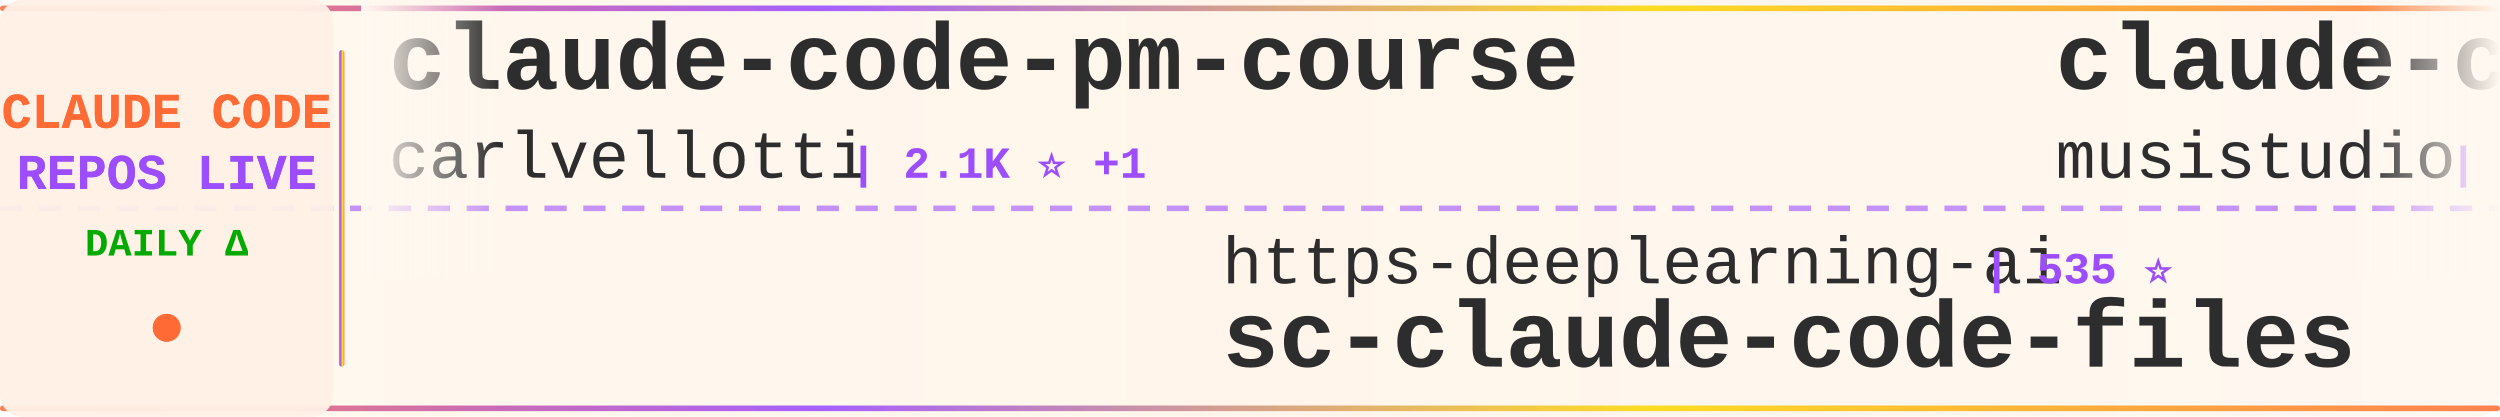
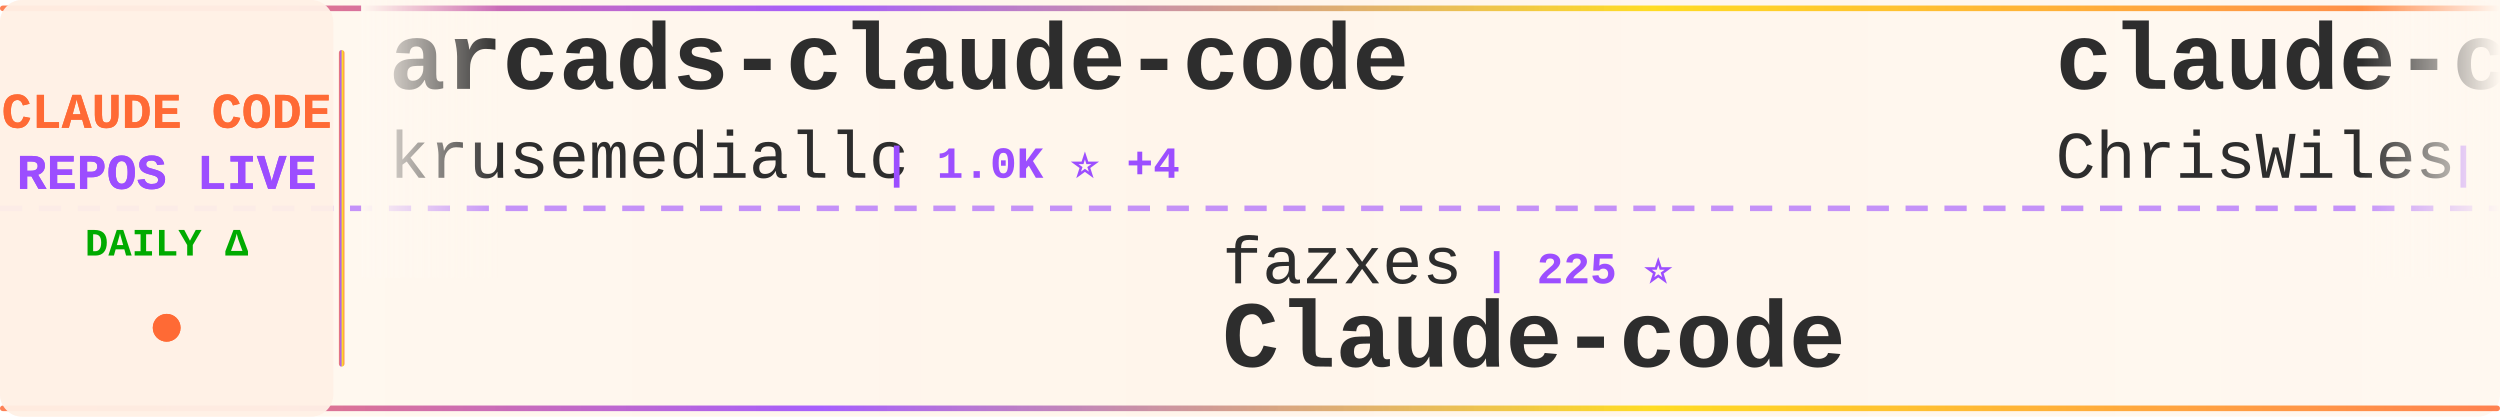
<svg xmlns="http://www.w3.org/2000/svg" width="900" height="150">
  <defs>
    <linearGradient id="tickerBg" x1="0%" y1="0%" x2="100%" y2="0%">
      <stop offset="0%" style="stop-color:#fff8f0;stop-opacity:0.98" />
      <stop offset="50%" style="stop-color:#fff5eb;stop-opacity:1" />
      <stop offset="100%" style="stop-color:#fff8f0;stop-opacity:0.98" />
    </linearGradient>
    <linearGradient id="borderGrad" x1="0%" y1="0%" x2="100%" y2="0%">
      <stop offset="0%" style="stop-color:#FF6B35;stop-opacity:0.85">
        <animate attributeName="stop-opacity" values="0.85;1;0.85" dur="2s" repeatCount="indefinite" />
      </stop>
      <stop offset="33%" style="stop-color:#9C4EFF;stop-opacity:0.9">
        <animate attributeName="stop-opacity" values="0.9;1;0.9" dur="2.2s" repeatCount="indefinite" />
      </stop>
      <stop offset="66%" style="stop-color:#FFD700;stop-opacity:0.85">
        <animate attributeName="stop-opacity" values="0.85;1;0.85" dur="1.8s" repeatCount="indefinite" />
      </stop>
      <stop offset="100%" style="stop-color:#FF6B35;stop-opacity:0.85">
        <animate attributeName="stop-opacity" values="0.85;1;0.85" dur="2s" repeatCount="indefinite" />
      </stop>
    </linearGradient>
    <filter id="textGlow">
      <feGaussianBlur stdDeviation="0.15" result="coloredBlur" />
      <feMerge>
        <feMergeNode in="coloredBlur" />
        <feMergeNode in="SourceGraphic" />
      </feMerge>
    </filter>
    <filter id="metricGlow">
      <feGaussianBlur stdDeviation="0.2" result="coloredBlur" />
      <feMerge>
        <feMergeNode in="coloredBlur" />
        <feMergeNode in="SourceGraphic" />
      </feMerge>
    </filter>
    <linearGradient id="leftFade" x1="0%" y1="0%" x2="100%" y2="0%">
      <stop offset="0%" style="stop-color:#fff8f0;stop-opacity:1" />
      <stop offset="100%" style="stop-color:#fff8f0;stop-opacity:0" />
    </linearGradient>
    <linearGradient id="rightFade" x1="0%" y1="0%" x2="100%" y2="0%">
      <stop offset="0%" style="stop-color:#fff8f0;stop-opacity:0" />
      <stop offset="100%" style="stop-color:#fff8f0;stop-opacity:1" />
    </linearGradient>
  </defs>
  <rect width="900" height="150" fill="url(#tickerBg)" rx="8" />
  <rect x="0" y="2" width="900" height="2" fill="url(#borderGrad)" rx="1" />
  <rect x="0" y="146" width="900" height="2" fill="url(#borderGrad)" rx="1" />
  <line x1="0" y1="75" x2="900" y2="75" stroke="#9C4EFF" stroke-width="2" stroke-dasharray="8 6" opacity="0.6" />
  <rect x="0" y="0" width="120" height="150" fill="#fff0e6" opacity="0.95" rx="8" />
  <text x="60" y="46" font-family="'Courier New', monospace" font-size="18" font-weight="bold" fill="#FF6B35" text-anchor="middle" filter="url(#textGlow)">
    CLAUDE CODE
  </text>
  <text x="60" y="68" font-family="'Courier New', monospace" font-size="18" font-weight="bold" fill="#9C4EFF" text-anchor="middle" filter="url(#textGlow)">
    REPOS LIVE
  </text>
  <text x="60" y="92" font-family="'Courier New', monospace" font-size="14" font-weight="bold" fill="#00aa00" text-anchor="middle">
    DAILY Δ
  </text>
  <circle cx="60" cy="118" r="5" fill="#FF6B35" filter="url(#metricGlow)">
    <animate attributeName="r" values="4;6;4" dur="1.5s" repeatCount="indefinite" />
    <animate attributeName="opacity" values="0.6;1;0.6" dur="1.5s" repeatCount="indefinite" />
  </circle>
  <rect x="122" y="18" width="2" height="114" fill="url(#borderGrad)" rx="1" />
  <clipPath id="tickerClip">
    <rect x="130" y="0" width="770" height="150" />
  </clipPath>
  <g clip-path="url(#tickerClip)">
    <g id="tickerItems">
      <animateTransform attributeName="transform" attributeType="XML" type="translate" from="0 0" to="-3000 0" dur="54s" repeatCount="indefinite" />
      <g transform="translate(0, 0)">
-         <text x="140" y="32" font-family="'Courier New', monospace" font-size="34" font-weight="bold" fill="#2d2d2d">claude-code-pm-course</text>
-         <text x="140" y="64" font-family="'Courier New', monospace" font-size="24" font-weight="normal" fill="#2d2d2d" opacity="1.0">carlvellotti</text>
-         <text x="306" y="64" font-family="'Courier New', monospace" font-size="16" font-weight="bold" fill="#9C4EFF"> | 2.1K ⭐ +1</text>
+         <text x="140" y="32" font-family="'Courier New', monospace" font-size="34" font-weight="bold" fill="#2d2d2d">arcads-claude-code</text>
+         <text x="140" y="64" font-family="'Courier New', monospace" font-size="24" font-weight="normal" fill="#2d2d2d" opacity="1.0">krusemediallc</text>
+         <text x="318" y="64" font-family="'Courier New', monospace" font-size="16" font-weight="bold" fill="#9C4EFF"> | 1.0K ⭐ +4</text>
      </g>
      <g transform="translate(300, 0)">
-         <text x="140" y="102" font-family="'Courier New', monospace" font-size="24" font-weight="normal" fill="#2d2d2d" opacity="1.0">https-deeplearning-ai</text>
-         <text x="414" y="102" font-family="'Courier New', monospace" font-size="16" font-weight="bold" fill="#9C4EFF"> | 535 ⭐</text>
-         <text x="140" y="132" font-family="'Courier New', monospace" font-size="34" font-weight="bold" fill="#2d2d2d">sc-claude-code-files</text>
+         <text x="140" y="102" font-family="'Courier New', monospace" font-size="24" font-weight="normal" fill="#2d2d2d" opacity="1.0">fazxes</text>
+         <text x="234" y="102" font-family="'Courier New', monospace" font-size="16" font-weight="bold" fill="#9C4EFF"> | 225 ⭐</text>
+         <text x="140" y="132" font-family="'Courier New', monospace" font-size="34" font-weight="bold" fill="#2d2d2d">Claude-code</text>
      </g>
      <g transform="translate(600, 0)">
-         <text x="140" y="32" font-family="'Courier New', monospace" font-size="34" font-weight="bold" fill="#2d2d2d">claude-code-router</text>
-         <text x="140" y="64" font-family="'Courier New', monospace" font-size="24" font-weight="normal" fill="#2d2d2d" opacity="1.0">musistudio</text>
-         <text x="282" y="64" font-family="'Courier New', monospace" font-size="16" font-weight="bold" fill="#9C4EFF"> | 36.0K ⭐ +50</text>
-       </g>
-       <g transform="translate(900, 0)">
-         <text x="140" y="102" font-family="'Courier New', monospace" font-size="24" font-weight="normal" fill="#2d2d2d" opacity="1.0">OrcaWhisper</text>
-         <text x="294" y="102" font-family="'Courier New', monospace" font-size="16" font-weight="bold" fill="#9C4EFF"> | 86 ⭐ +1</text>
-         <text x="140" y="132" font-family="'Courier New', monospace" font-size="34" font-weight="bold" fill="#2d2d2d">Claude-Code</text>
-       </g>
-       <g transform="translate(1200, 0)">
-         <text x="140" y="32" font-family="'Courier New', monospace" font-size="34" font-weight="bold" fill="#2d2d2d">claude-code-security-rev...</text>
-         <text x="140" y="64" font-family="'Courier New', monospace" font-size="24" font-weight="normal" fill="#2d2d2d" opacity="1.0">anthropics</text>
-         <text x="282" y="64" font-family="'Courier New', monospace" font-size="16" font-weight="bold" fill="#9C4EFF"> | 5.6K ⭐ +7</text>
-       </g>
-       <g transform="translate(1500, 0)">
-         <text x="140" y="102" font-family="'Courier New', monospace" font-size="24" font-weight="normal" fill="#2d2d2d" opacity="1.0">777genius</text>
-         <text x="270" y="102" font-family="'Courier New', monospace" font-size="16" font-weight="bold" fill="#9C4EFF"> | 921 ⭐ +1</text>
-         <text x="140" y="132" font-family="'Courier New', monospace" font-size="34" font-weight="bold" fill="#2d2d2d">claude-code-source-code</text>
-       </g>
-       <g transform="translate(1800, 0)">
        <text x="140" y="32" font-family="'Courier New', monospace" font-size="34" font-weight="bold" fill="#2d2d2d">claude-code-showcase</text>
        <text x="140" y="64" font-family="'Courier New', monospace" font-size="24" font-weight="normal" fill="#2d2d2d" opacity="1.0">ChrisWiles</text>
        <text x="282" y="64" font-family="'Courier New', monospace" font-size="16" font-weight="bold" fill="#9C4EFF"> | 6.0K ⭐ +1</text>
      </g>
+       <g transform="translate(900, 0)">
+         <text x="140" y="102" font-family="'Courier New', monospace" font-size="24" font-weight="normal" fill="#2d2d2d" opacity="1.0">davila7</text>
+         <text x="246" y="102" font-family="'Courier New', monospace" font-size="16" font-weight="bold" fill="#9C4EFF"> | 29.8K ⭐ +50</text>
+         <text x="140" y="132" font-family="'Courier New', monospace" font-size="34" font-weight="bold" fill="#2d2d2d">claude-code-templates</text>
+       </g>
+       <g transform="translate(1200, 0)">
+         <text x="140" y="32" font-family="'Courier New', monospace" font-size="34" font-weight="bold" fill="#2d2d2d">andrej-karpathy-skills</text>
+         <text x="140" y="64" font-family="'Courier New', monospace" font-size="24" font-weight="normal" fill="#2d2d2d" opacity="1.0">multica-ai</text>
+         <text x="282" y="64" font-family="'Courier New', monospace" font-size="16" font-weight="bold" fill="#9C4EFF"> | 194.7K ⭐ +377</text>
+       </g>
+       <g transform="translate(1500, 0)">
+         <text x="140" y="102" font-family="'Courier New', monospace" font-size="24" font-weight="normal" fill="#2d2d2d" opacity="1.0">shanraisshan</text>
+         <text x="306" y="102" font-family="'Courier New', monospace" font-size="16" font-weight="bold" fill="#9C4EFF"> | 63.2K ⭐ +71</text>
+         <text x="140" y="132" font-family="'Courier New', monospace" font-size="34" font-weight="bold" fill="#2d2d2d">claude-code-best-practic...</text>
+       </g>
+       <g transform="translate(1800, 0)">
+         <text x="140" y="32" font-family="'Courier New', monospace" font-size="34" font-weight="bold" fill="#2d2d2d">claude-code-telegram</text>
+         <text x="140" y="64" font-family="'Courier New', monospace" font-size="24" font-weight="normal" fill="#2d2d2d" opacity="1.0">RichardAtCT</text>
+         <text x="294" y="64" font-family="'Courier New', monospace" font-size="16" font-weight="bold" fill="#9C4EFF"> | 2.7K ⭐</text>
+       </g>
      <g transform="translate(2100, 0)">
-         <text x="140" y="102" font-family="'Courier New', monospace" font-size="24" font-weight="normal" fill="#2d2d2d" opacity="1.0">ding113</text>
-         <text x="246" y="102" font-family="'Courier New', monospace" font-size="16" font-weight="bold" fill="#9C4EFF"> | 3.3K ⭐ +2</text>
-         <text x="140" y="132" font-family="'Courier New', monospace" font-size="34" font-weight="bold" fill="#2d2d2d">claude-code-hub</text>
+         <text x="140" y="102" font-family="'Courier New', monospace" font-size="24" font-weight="normal" fill="#2d2d2d" opacity="1.0">hangsman</text>
+         <text x="258" y="102" font-family="'Courier New', monospace" font-size="16" font-weight="bold" fill="#9C4EFF"> | 788 ⭐</text>
+         <text x="140" y="132" font-family="'Courier New', monospace" font-size="34" font-weight="bold" fill="#2d2d2d">claude-code-source</text>
      </g>
      <g transform="translate(2400, 0)">
-         <text x="140" y="32" font-family="'Courier New', monospace" font-size="34" font-weight="bold" fill="#2d2d2d">claude-code-proxy</text>
-         <text x="140" y="64" font-family="'Courier New', monospace" font-size="24" font-weight="normal" fill="#2d2d2d" opacity="1.0">1rgs</text>
-         <text x="210" y="64" font-family="'Courier New', monospace" font-size="16" font-weight="bold" fill="#9C4EFF"> | 3.7K ⭐ +2</text>
+         <text x="140" y="32" font-family="'Courier New', monospace" font-size="34" font-weight="bold" fill="#2d2d2d">claude-code-tudou</text>
+         <text x="140" y="64" font-family="'Courier New', monospace" font-size="24" font-weight="normal" fill="#2d2d2d" opacity="1.0">AICoderTudou</text>
+         <text x="306" y="64" font-family="'Courier New', monospace" font-size="16" font-weight="bold" fill="#9C4EFF"> | 497 ⭐</text>
      </g>
      <g transform="translate(2700, 0)">
-         <text x="140" y="102" font-family="'Courier New', monospace" font-size="24" font-weight="normal" fill="#2d2d2d" opacity="1.0">shanraisshan</text>
-         <text x="306" y="102" font-family="'Courier New', monospace" font-size="16" font-weight="bold" fill="#9C4EFF"> | 63.2K ⭐ +69</text>
-         <text x="140" y="132" font-family="'Courier New', monospace" font-size="34" font-weight="bold" fill="#2d2d2d">claude-code-best-practic...</text>
+         <text x="140" y="102" font-family="'Courier New', monospace" font-size="24" font-weight="normal" fill="#2d2d2d" opacity="1.0">Yuyz0112</text>
+         <text x="258" y="102" font-family="'Courier New', monospace" font-size="16" font-weight="bold" fill="#9C4EFF"> | 2.4K ⭐</text>
+         <text x="140" y="132" font-family="'Courier New', monospace" font-size="34" font-weight="bold" fill="#2d2d2d">claude-code-reverse</text>
      </g>
      <g transform="translate(3000, 0)">
-         <text x="140" y="32" font-family="'Courier New', monospace" font-size="34" font-weight="bold" fill="#2d2d2d">claude-code-pm-course</text>
-         <text x="140" y="64" font-family="'Courier New', monospace" font-size="24" font-weight="normal" fill="#2d2d2d" opacity="1.0">carlvellotti</text>
-         <text x="306" y="64" font-family="'Courier New', monospace" font-size="16" font-weight="bold" fill="#9C4EFF"> | 2.1K ⭐ +1</text>
+         <text x="140" y="32" font-family="'Courier New', monospace" font-size="34" font-weight="bold" fill="#2d2d2d">arcads-claude-code</text>
+         <text x="140" y="64" font-family="'Courier New', monospace" font-size="24" font-weight="normal" fill="#2d2d2d" opacity="1.0">krusemediallc</text>
+         <text x="318" y="64" font-family="'Courier New', monospace" font-size="16" font-weight="bold" fill="#9C4EFF"> | 1.0K ⭐ +4</text>
      </g>
      <g transform="translate(3300, 0)">
-         <text x="140" y="102" font-family="'Courier New', monospace" font-size="24" font-weight="normal" fill="#2d2d2d" opacity="1.0">https-deeplearning-ai</text>
-         <text x="414" y="102" font-family="'Courier New', monospace" font-size="16" font-weight="bold" fill="#9C4EFF"> | 535 ⭐</text>
-         <text x="140" y="132" font-family="'Courier New', monospace" font-size="34" font-weight="bold" fill="#2d2d2d">sc-claude-code-files</text>
+         <text x="140" y="102" font-family="'Courier New', monospace" font-size="24" font-weight="normal" fill="#2d2d2d" opacity="1.0">fazxes</text>
+         <text x="234" y="102" font-family="'Courier New', monospace" font-size="16" font-weight="bold" fill="#9C4EFF"> | 225 ⭐</text>
+         <text x="140" y="132" font-family="'Courier New', monospace" font-size="34" font-weight="bold" fill="#2d2d2d">Claude-code</text>
      </g>
      <g transform="translate(3600, 0)">
-         <text x="140" y="32" font-family="'Courier New', monospace" font-size="34" font-weight="bold" fill="#2d2d2d">claude-code-router</text>
-         <text x="140" y="64" font-family="'Courier New', monospace" font-size="24" font-weight="normal" fill="#2d2d2d" opacity="1.0">musistudio</text>
-         <text x="282" y="64" font-family="'Courier New', monospace" font-size="16" font-weight="bold" fill="#9C4EFF"> | 36.0K ⭐ +50</text>
+         <text x="140" y="32" font-family="'Courier New', monospace" font-size="34" font-weight="bold" fill="#2d2d2d">claude-code-showcase</text>
+         <text x="140" y="64" font-family="'Courier New', monospace" font-size="24" font-weight="normal" fill="#2d2d2d" opacity="1.0">ChrisWiles</text>
+         <text x="282" y="64" font-family="'Courier New', monospace" font-size="16" font-weight="bold" fill="#9C4EFF"> | 6.0K ⭐ +1</text>
      </g>
      <g transform="translate(3900, 0)">
-         <text x="140" y="102" font-family="'Courier New', monospace" font-size="24" font-weight="normal" fill="#2d2d2d" opacity="1.0">OrcaWhisper</text>
-         <text x="294" y="102" font-family="'Courier New', monospace" font-size="16" font-weight="bold" fill="#9C4EFF"> | 86 ⭐ +1</text>
-         <text x="140" y="132" font-family="'Courier New', monospace" font-size="34" font-weight="bold" fill="#2d2d2d">Claude-Code</text>
+         <text x="140" y="102" font-family="'Courier New', monospace" font-size="24" font-weight="normal" fill="#2d2d2d" opacity="1.0">davila7</text>
+         <text x="246" y="102" font-family="'Courier New', monospace" font-size="16" font-weight="bold" fill="#9C4EFF"> | 29.8K ⭐ +50</text>
+         <text x="140" y="132" font-family="'Courier New', monospace" font-size="34" font-weight="bold" fill="#2d2d2d">claude-code-templates</text>
      </g>
    </g>
  </g>
  <rect x="130" y="0" width="50" height="100" fill="url(#leftFade)" />
  <rect x="850" y="0" width="50" height="100" fill="url(#rightFade)" />
</svg>
